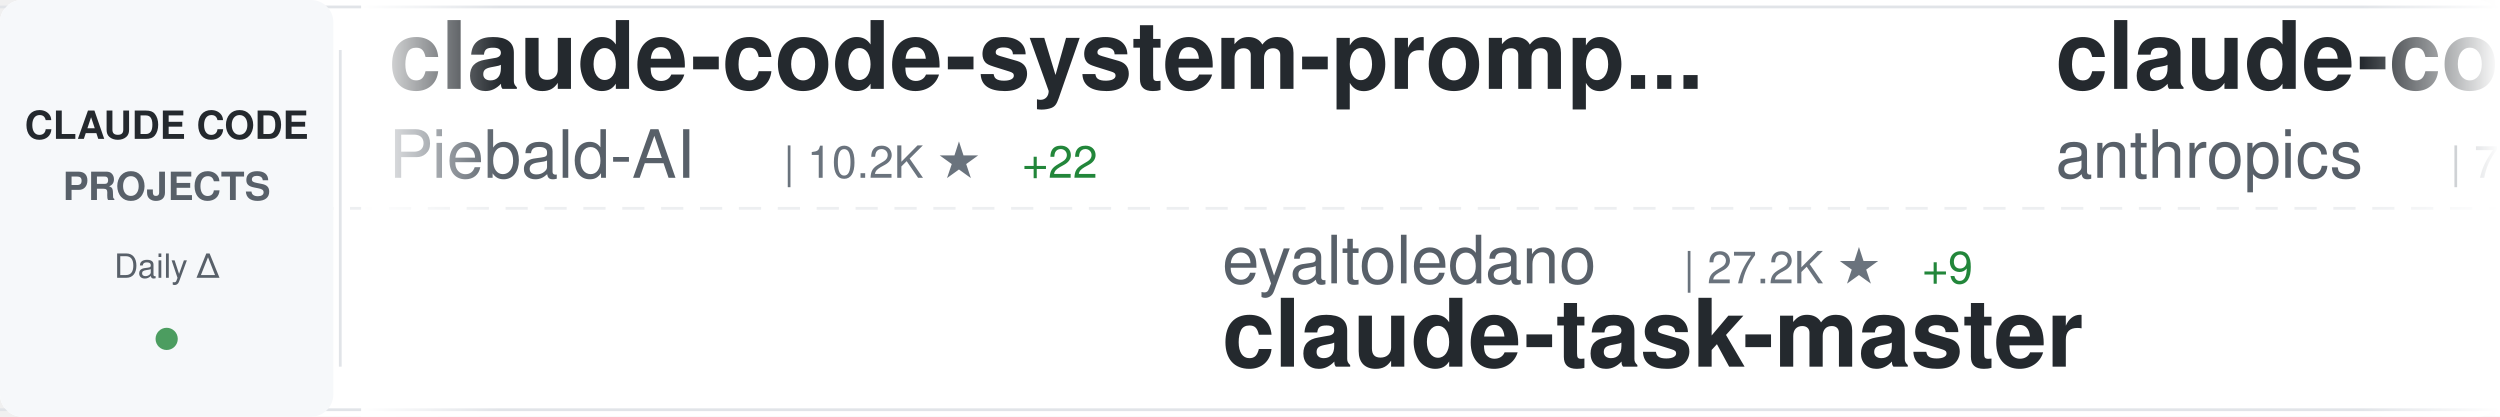
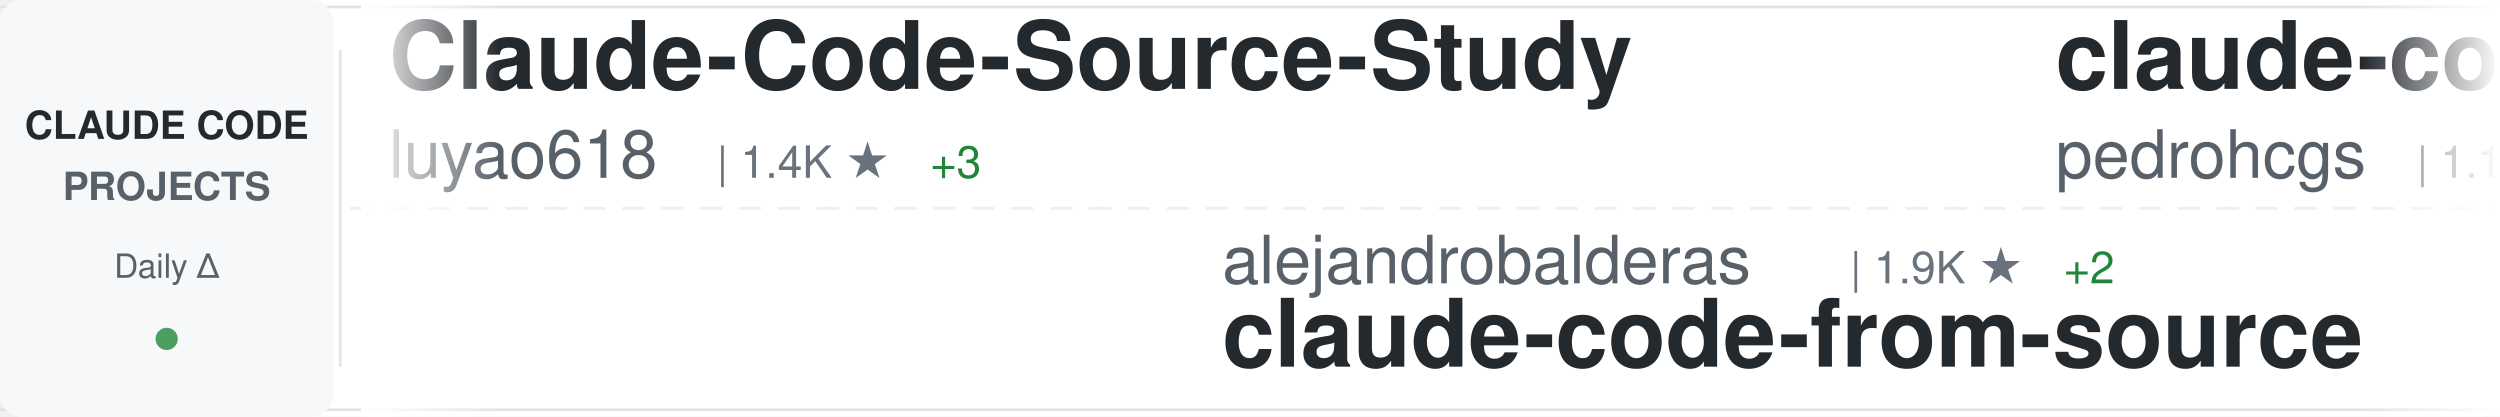
<svg xmlns="http://www.w3.org/2000/svg" width="900" height="150">
  <defs>
    <linearGradient id="awesomeLeftFade" x1="0%" y1="0%" x2="100%" y2="0%">
      <stop offset="0%" style="stop-color:#ffffff;stop-opacity:1" />
      <stop offset="100%" style="stop-color:#ffffff;stop-opacity:0" />
    </linearGradient>
    <linearGradient id="awesomeRightFade" x1="0%" y1="0%" x2="100%" y2="0%">
      <stop offset="0%" style="stop-color:#ffffff;stop-opacity:0" />
      <stop offset="100%" style="stop-color:#ffffff;stop-opacity:1" />
    </linearGradient>
  </defs>
  <rect width="900" height="150" fill="#ffffff" rx="8" />
  <rect x="0" y="2" width="900" height="1" fill="#e1e4e8" />
  <rect x="0" y="147" width="900" height="1" fill="#e1e4e8" />
  <line x1="0" y1="75" x2="900" y2="75" stroke="#e1e4e8" stroke-width="1" stroke-dasharray="8 6" opacity="0.6" />
  <rect x="0" y="0" width="120" height="150" fill="#f6f8fa" rx="8" />
  <text x="60" y="50" font-family="-apple-system, BlinkMacSystemFont, 'Segoe UI', Helvetica, Arial, sans-serif" font-size="14" font-weight="600" fill="#24292e" text-anchor="middle">CLAUDE CODE</text>
  <text x="60" y="72" font-family="-apple-system, BlinkMacSystemFont, 'Segoe UI', Helvetica, Arial, sans-serif" font-size="14" font-weight="600" fill="#586069" text-anchor="middle">PROJECTS</text>
  <text x="60" y="100" font-family="-apple-system, BlinkMacSystemFont, 'Segoe UI', Helvetica, Arial, sans-serif" font-size="12" font-weight="500" fill="#586069" text-anchor="middle">Daily Δ</text>
  <circle cx="60" cy="122" r="4" fill="#22863a" opacity="0.8" />
  <rect x="122" y="18" width="1" height="114" fill="#e1e4e8" />
  <clipPath id="awesomeTickerClip">
    <rect x="130" y="0" width="770" height="150" />
  </clipPath>
  <g clip-path="url(#awesomeTickerClip)">
    <g id="awesomeTickerItems">
      <animateTransform attributeName="transform" attributeType="XML" type="translate" from="0 0" to="-3000 0" dur="54s" repeatCount="indefinite" />
      <g transform="translate(0, 0)">
-         <text x="140" y="32" font-family="-apple-system, BlinkMacSystemFont, 'Segoe UI', Helvetica, Arial, sans-serif" font-size="34" font-weight="600" fill="#24292e">claude-code-system-promp...</text>
-         <text x="140" y="64" font-family="-apple-system, BlinkMacSystemFont, 'Segoe UI', Helvetica, Arial, sans-serif" font-size="24" font-weight="400" fill="#586069">Piebald-AI</text>
-         <text x="282" y="64" font-family="-apple-system, BlinkMacSystemFont, 'Segoe UI', Helvetica, Arial, sans-serif" font-size="16" font-weight="500" fill="#6a737d">| 10.2K ★</text>
-         <text x="368" y="64" font-family="-apple-system, BlinkMacSystemFont, 'Segoe UI', Helvetica, Arial, sans-serif" font-size="16" font-weight="500" fill="#22863a"> +22</text>
+         <text x="140" y="32" font-family="-apple-system, BlinkMacSystemFont, 'Segoe UI', Helvetica, Arial, sans-serif" font-size="34" font-weight="600" fill="#24292e">Claude-Code-Source-Study</text>
+         <text x="140" y="64" font-family="-apple-system, BlinkMacSystemFont, 'Segoe UI', Helvetica, Arial, sans-serif" font-size="24" font-weight="400" fill="#586069">luyao618</text>
+         <text x="258" y="64" font-family="-apple-system, BlinkMacSystemFont, 'Segoe UI', Helvetica, Arial, sans-serif" font-size="16" font-weight="500" fill="#6a737d">| 1.4K ★</text>
+         <text x="335" y="64" font-family="-apple-system, BlinkMacSystemFont, 'Segoe UI', Helvetica, Arial, sans-serif" font-size="16" font-weight="500" fill="#22863a"> +3</text>
      </g>
      <g transform="translate(300, 0)">
-         <text x="140" y="102" font-family="-apple-system, BlinkMacSystemFont, 'Segoe UI', Helvetica, Arial, sans-serif" font-size="24" font-weight="400" fill="#586069">eyaltoledano</text>
-         <text x="306" y="102" font-family="-apple-system, BlinkMacSystemFont, 'Segoe UI', Helvetica, Arial, sans-serif" font-size="16" font-weight="500" fill="#6a737d">| 27.2K ★</text>
-         <text x="392" y="102" font-family="-apple-system, BlinkMacSystemFont, 'Segoe UI', Helvetica, Arial, sans-serif" font-size="16" font-weight="500" fill="#22863a"> +9</text>
-         <text x="140" y="132" font-family="-apple-system, BlinkMacSystemFont, 'Segoe UI', Helvetica, Arial, sans-serif" font-size="34" font-weight="600" fill="#24292e">claude-task-master</text>
+         <text x="140" y="102" font-family="-apple-system, BlinkMacSystemFont, 'Segoe UI', Helvetica, Arial, sans-serif" font-size="24" font-weight="400" fill="#586069">alejandrobalderas</text>
+         <text x="366" y="102" font-family="-apple-system, BlinkMacSystemFont, 'Segoe UI', Helvetica, Arial, sans-serif" font-size="16" font-weight="500" fill="#6a737d">| 1.9K ★</text>
+         <text x="443" y="102" font-family="-apple-system, BlinkMacSystemFont, 'Segoe UI', Helvetica, Arial, sans-serif" font-size="16" font-weight="500" fill="#22863a"> +2</text>
+         <text x="140" y="132" font-family="-apple-system, BlinkMacSystemFont, 'Segoe UI', Helvetica, Arial, sans-serif" font-size="34" font-weight="600" fill="#24292e">claude-code-from-source</text>
      </g>
      <g transform="translate(600, 0)">
-         <text x="140" y="32" font-family="-apple-system, BlinkMacSystemFont, 'Segoe UI', Helvetica, Arial, sans-serif" font-size="34" font-weight="600" fill="#24292e">claude-code-action</text>
-         <text x="140" y="64" font-family="-apple-system, BlinkMacSystemFont, 'Segoe UI', Helvetica, Arial, sans-serif" font-size="24" font-weight="400" fill="#586069">anthropics</text>
-         <text x="282" y="64" font-family="-apple-system, BlinkMacSystemFont, 'Segoe UI', Helvetica, Arial, sans-serif" font-size="16" font-weight="500" fill="#6a737d">| 7.6K ★</text>
-         <text x="359" y="64" font-family="-apple-system, BlinkMacSystemFont, 'Segoe UI', Helvetica, Arial, sans-serif" font-size="16" font-weight="500" fill="#22863a"> +16</text>
+         <text x="140" y="32" font-family="-apple-system, BlinkMacSystemFont, 'Segoe UI', Helvetica, Arial, sans-serif" font-size="34" font-weight="600" fill="#24292e">claude-code-my-workflow</text>
+         <text x="140" y="64" font-family="-apple-system, BlinkMacSystemFont, 'Segoe UI', Helvetica, Arial, sans-serif" font-size="24" font-weight="400" fill="#586069">pedrohcgs</text>
+         <text x="270" y="64" font-family="-apple-system, BlinkMacSystemFont, 'Segoe UI', Helvetica, Arial, sans-serif" font-size="16" font-weight="500" fill="#6a737d">| 1.1K ★</text>
+         <text x="347" y="64" font-family="-apple-system, BlinkMacSystemFont, 'Segoe UI', Helvetica, Arial, sans-serif" font-size="16" font-weight="500" fill="#22863a"> +4</text>
      </g>
      <g transform="translate(900, 0)">
-         <text x="140" y="102" font-family="-apple-system, BlinkMacSystemFont, 'Segoe UI', Helvetica, Arial, sans-serif" font-size="24" font-weight="400" fill="#586069">luongnv89</text>
-         <text x="270" y="102" font-family="-apple-system, BlinkMacSystemFont, 'Segoe UI', Helvetica, Arial, sans-serif" font-size="16" font-weight="500" fill="#6a737d">| 33.2K ★</text>
-         <text x="356" y="102" font-family="-apple-system, BlinkMacSystemFont, 'Segoe UI', Helvetica, Arial, sans-serif" font-size="16" font-weight="500" fill="#22863a"> +152</text>
-         <text x="140" y="132" font-family="-apple-system, BlinkMacSystemFont, 'Segoe UI', Helvetica, Arial, sans-serif" font-size="34" font-weight="600" fill="#24292e">claude-howto</text>
+         <text x="140" y="102" font-family="-apple-system, BlinkMacSystemFont, 'Segoe UI', Helvetica, Arial, sans-serif" font-size="24" font-weight="400" fill="#586069">repowise-dev</text>
+         <text x="306" y="102" font-family="-apple-system, BlinkMacSystemFont, 'Segoe UI', Helvetica, Arial, sans-serif" font-size="16" font-weight="500" fill="#6a737d">| 1.0K ★</text>
+         <text x="383" y="102" font-family="-apple-system, BlinkMacSystemFont, 'Segoe UI', Helvetica, Arial, sans-serif" font-size="16" font-weight="500" fill="#22863a"> +2</text>
+         <text x="140" y="132" font-family="-apple-system, BlinkMacSystemFont, 'Segoe UI', Helvetica, Arial, sans-serif" font-size="34" font-weight="600" fill="#24292e">claude-code-prompts</text>
      </g>
      <g transform="translate(1200, 0)">
-         <text x="140" y="32" font-family="-apple-system, BlinkMacSystemFont, 'Segoe UI', Helvetica, Arial, sans-serif" font-size="34" font-weight="600" fill="#24292e">Claude-Code</text>
-         <text x="140" y="64" font-family="-apple-system, BlinkMacSystemFont, 'Segoe UI', Helvetica, Arial, sans-serif" font-size="24" font-weight="400" fill="#586069">KPR111</text>
-         <text x="234" y="64" font-family="-apple-system, BlinkMacSystemFont, 'Segoe UI', Helvetica, Arial, sans-serif" font-size="16" font-weight="500" fill="#6a737d">| 17 ★</text>
+         <text x="140" y="32" font-family="-apple-system, BlinkMacSystemFont, 'Segoe UI', Helvetica, Arial, sans-serif" font-size="34" font-weight="600" fill="#24292e">claude-code-source-code</text>
+         <text x="140" y="64" font-family="-apple-system, BlinkMacSystemFont, 'Segoe UI', Helvetica, Arial, sans-serif" font-size="24" font-weight="400" fill="#586069">777genius</text>
+         <text x="270" y="64" font-family="-apple-system, BlinkMacSystemFont, 'Segoe UI', Helvetica, Arial, sans-serif" font-size="16" font-weight="500" fill="#6a737d">| 911 ★</text>
      </g>
      <g transform="translate(1500, 0)">
-         <text x="140" y="102" font-family="-apple-system, BlinkMacSystemFont, 'Segoe UI', Helvetica, Arial, sans-serif" font-size="24" font-weight="400" fill="#586069">zstmfhy</text>
-         <text x="246" y="102" font-family="-apple-system, BlinkMacSystemFont, 'Segoe UI', Helvetica, Arial, sans-serif" font-size="16" font-weight="500" fill="#6a737d">| 189 ★</text>
-         <text x="140" y="132" font-family="-apple-system, BlinkMacSystemFont, 'Segoe UI', Helvetica, Arial, sans-serif" font-size="34" font-weight="600" fill="#24292e">Claude-code</text>
+         <text x="140" y="102" font-family="-apple-system, BlinkMacSystemFont, 'Segoe UI', Helvetica, Arial, sans-serif" font-size="24" font-weight="400" fill="#586069">andrew-kramer-inno</text>
+         <text x="378" y="102" font-family="-apple-system, BlinkMacSystemFont, 'Segoe UI', Helvetica, Arial, sans-serif" font-size="16" font-weight="500" fill="#6a737d">| 588 ★</text>
+         <text x="140" y="132" font-family="-apple-system, BlinkMacSystemFont, 'Segoe UI', Helvetica, Arial, sans-serif" font-size="34" font-weight="600" fill="#24292e">claude-code-source-build</text>
      </g>
      <g transform="translate(1800, 0)">
-         <text x="140" y="32" font-family="-apple-system, BlinkMacSystemFont, 'Segoe UI', Helvetica, Arial, sans-serif" font-size="34" font-weight="600" fill="#24292e">skills</text>
-         <text x="140" y="64" font-family="-apple-system, BlinkMacSystemFont, 'Segoe UI', Helvetica, Arial, sans-serif" font-size="24" font-weight="400" fill="#586069">anthropics</text>
-         <text x="282" y="64" font-family="-apple-system, BlinkMacSystemFont, 'Segoe UI', Helvetica, Arial, sans-serif" font-size="16" font-weight="500" fill="#6a737d">| 135.8K ★</text>
-         <text x="377" y="64" font-family="-apple-system, BlinkMacSystemFont, 'Segoe UI', Helvetica, Arial, sans-serif" font-size="16" font-weight="500" fill="#22863a"> +696</text>
+         <text x="140" y="32" font-family="-apple-system, BlinkMacSystemFont, 'Segoe UI', Helvetica, Arial, sans-serif" font-size="34" font-weight="600" fill="#24292e">Claude-code</text>
+         <text x="140" y="64" font-family="-apple-system, BlinkMacSystemFont, 'Segoe UI', Helvetica, Arial, sans-serif" font-size="24" font-weight="400" fill="#586069">zstmfhy</text>
+         <text x="246" y="64" font-family="-apple-system, BlinkMacSystemFont, 'Segoe UI', Helvetica, Arial, sans-serif" font-size="16" font-weight="500" fill="#6a737d">| 189 ★</text>
      </g>
      <g transform="translate(2100, 0)">
-         <text x="140" y="102" font-family="-apple-system, BlinkMacSystemFont, 'Segoe UI', Helvetica, Arial, sans-serif" font-size="24" font-weight="400" fill="#586069">Pimzino</text>
-         <text x="246" y="102" font-family="-apple-system, BlinkMacSystemFont, 'Segoe UI', Helvetica, Arial, sans-serif" font-size="16" font-weight="500" fill="#6a737d">| 3.7K ★</text>
-         <text x="323" y="102" font-family="-apple-system, BlinkMacSystemFont, 'Segoe UI', Helvetica, Arial, sans-serif" font-size="16" font-weight="500" fill="#22863a"> +2</text>
-         <text x="140" y="132" font-family="-apple-system, BlinkMacSystemFont, 'Segoe UI', Helvetica, Arial, sans-serif" font-size="34" font-weight="600" fill="#24292e">claude-code-spec-workflo...</text>
+         <text x="140" y="102" font-family="-apple-system, BlinkMacSystemFont, 'Segoe UI', Helvetica, Arial, sans-serif" font-size="24" font-weight="400" fill="#586069">OneRedOak</text>
+         <text x="270" y="102" font-family="-apple-system, BlinkMacSystemFont, 'Segoe UI', Helvetica, Arial, sans-serif" font-size="16" font-weight="500" fill="#6a737d">| 3.8K ★</text>
+         <text x="347" y="102" font-family="-apple-system, BlinkMacSystemFont, 'Segoe UI', Helvetica, Arial, sans-serif" font-size="16" font-weight="500" fill="#22863a"> +5</text>
+         <text x="140" y="132" font-family="-apple-system, BlinkMacSystemFont, 'Segoe UI', Helvetica, Arial, sans-serif" font-size="34" font-weight="600" fill="#24292e">claude-code-workflows</text>
      </g>
      <g transform="translate(2400, 0)">
-         <text x="140" y="32" font-family="-apple-system, BlinkMacSystemFont, 'Segoe UI', Helvetica, Arial, sans-serif" font-size="34" font-weight="600" fill="#24292e">ralph-claude-code</text>
-         <text x="140" y="64" font-family="-apple-system, BlinkMacSystemFont, 'Segoe UI', Helvetica, Arial, sans-serif" font-size="24" font-weight="400" fill="#586069">frankbria</text>
-         <text x="270" y="64" font-family="-apple-system, BlinkMacSystemFont, 'Segoe UI', Helvetica, Arial, sans-serif" font-size="16" font-weight="500" fill="#6a737d">| 9.1K ★</text>
-         <text x="347" y="64" font-family="-apple-system, BlinkMacSystemFont, 'Segoe UI', Helvetica, Arial, sans-serif" font-size="16" font-weight="500" fill="#22863a"> +6</text>
+         <text x="140" y="32" font-family="-apple-system, BlinkMacSystemFont, 'Segoe UI', Helvetica, Arial, sans-serif" font-size="34" font-weight="600" fill="#24292e">agents</text>
+         <text x="140" y="64" font-family="-apple-system, BlinkMacSystemFont, 'Segoe UI', Helvetica, Arial, sans-serif" font-size="24" font-weight="400" fill="#586069">wshobson</text>
+         <text x="258" y="64" font-family="-apple-system, BlinkMacSystemFont, 'Segoe UI', Helvetica, Arial, sans-serif" font-size="16" font-weight="500" fill="#6a737d">| 35.5K ★</text>
+         <text x="344" y="64" font-family="-apple-system, BlinkMacSystemFont, 'Segoe UI', Helvetica, Arial, sans-serif" font-size="16" font-weight="500" fill="#22863a"> +59</text>
      </g>
      <g transform="translate(2700, 0)">
-         <text x="140" y="102" font-family="-apple-system, BlinkMacSystemFont, 'Segoe UI', Helvetica, Arial, sans-serif" font-size="24" font-weight="400" fill="#586069">feiskyer</text>
-         <text x="258" y="102" font-family="-apple-system, BlinkMacSystemFont, 'Segoe UI', Helvetica, Arial, sans-serif" font-size="16" font-weight="500" fill="#6a737d">| 1.5K ★</text>
-         <text x="335" y="102" font-family="-apple-system, BlinkMacSystemFont, 'Segoe UI', Helvetica, Arial, sans-serif" font-size="16" font-weight="500" fill="#22863a"> +2</text>
-         <text x="140" y="132" font-family="-apple-system, BlinkMacSystemFont, 'Segoe UI', Helvetica, Arial, sans-serif" font-size="34" font-weight="600" fill="#24292e">claude-code-settings</text>
+         <text x="140" y="102" font-family="-apple-system, BlinkMacSystemFont, 'Segoe UI', Helvetica, Arial, sans-serif" font-size="24" font-weight="400" fill="#586069">nanocoai</text>
+         <text x="258" y="102" font-family="-apple-system, BlinkMacSystemFont, 'Segoe UI', Helvetica, Arial, sans-serif" font-size="16" font-weight="500" fill="#6a737d">| 28.9K ★</text>
+         <text x="344" y="102" font-family="-apple-system, BlinkMacSystemFont, 'Segoe UI', Helvetica, Arial, sans-serif" font-size="16" font-weight="500" fill="#22863a"> +41</text>
+         <text x="140" y="132" font-family="-apple-system, BlinkMacSystemFont, 'Segoe UI', Helvetica, Arial, sans-serif" font-size="34" font-weight="600" fill="#24292e">nanoclaw</text>
      </g>
      <g transform="translate(3000, 0)">
-         <text x="140" y="32" font-family="-apple-system, BlinkMacSystemFont, 'Segoe UI', Helvetica, Arial, sans-serif" font-size="34" font-weight="600" fill="#24292e">claude-code-system-promp...</text>
-         <text x="140" y="64" font-family="-apple-system, BlinkMacSystemFont, 'Segoe UI', Helvetica, Arial, sans-serif" font-size="24" font-weight="400" fill="#586069">Piebald-AI</text>
-         <text x="282" y="64" font-family="-apple-system, BlinkMacSystemFont, 'Segoe UI', Helvetica, Arial, sans-serif" font-size="16" font-weight="500" fill="#6a737d">| 10.2K ★</text>
-         <text x="368" y="64" font-family="-apple-system, BlinkMacSystemFont, 'Segoe UI', Helvetica, Arial, sans-serif" font-size="16" font-weight="500" fill="#22863a"> +22</text>
+         <text x="140" y="32" font-family="-apple-system, BlinkMacSystemFont, 'Segoe UI', Helvetica, Arial, sans-serif" font-size="34" font-weight="600" fill="#24292e">Claude-Code-Source-Study</text>
+         <text x="140" y="64" font-family="-apple-system, BlinkMacSystemFont, 'Segoe UI', Helvetica, Arial, sans-serif" font-size="24" font-weight="400" fill="#586069">luyao618</text>
+         <text x="258" y="64" font-family="-apple-system, BlinkMacSystemFont, 'Segoe UI', Helvetica, Arial, sans-serif" font-size="16" font-weight="500" fill="#6a737d">| 1.4K ★</text>
+         <text x="335" y="64" font-family="-apple-system, BlinkMacSystemFont, 'Segoe UI', Helvetica, Arial, sans-serif" font-size="16" font-weight="500" fill="#22863a"> +3</text>
      </g>
      <g transform="translate(3300, 0)">
-         <text x="140" y="102" font-family="-apple-system, BlinkMacSystemFont, 'Segoe UI', Helvetica, Arial, sans-serif" font-size="24" font-weight="400" fill="#586069">eyaltoledano</text>
-         <text x="306" y="102" font-family="-apple-system, BlinkMacSystemFont, 'Segoe UI', Helvetica, Arial, sans-serif" font-size="16" font-weight="500" fill="#6a737d">| 27.2K ★</text>
-         <text x="392" y="102" font-family="-apple-system, BlinkMacSystemFont, 'Segoe UI', Helvetica, Arial, sans-serif" font-size="16" font-weight="500" fill="#22863a"> +9</text>
-         <text x="140" y="132" font-family="-apple-system, BlinkMacSystemFont, 'Segoe UI', Helvetica, Arial, sans-serif" font-size="34" font-weight="600" fill="#24292e">claude-task-master</text>
+         <text x="140" y="102" font-family="-apple-system, BlinkMacSystemFont, 'Segoe UI', Helvetica, Arial, sans-serif" font-size="24" font-weight="400" fill="#586069">alejandrobalderas</text>
+         <text x="366" y="102" font-family="-apple-system, BlinkMacSystemFont, 'Segoe UI', Helvetica, Arial, sans-serif" font-size="16" font-weight="500" fill="#6a737d">| 1.9K ★</text>
+         <text x="443" y="102" font-family="-apple-system, BlinkMacSystemFont, 'Segoe UI', Helvetica, Arial, sans-serif" font-size="16" font-weight="500" fill="#22863a"> +2</text>
+         <text x="140" y="132" font-family="-apple-system, BlinkMacSystemFont, 'Segoe UI', Helvetica, Arial, sans-serif" font-size="34" font-weight="600" fill="#24292e">claude-code-from-source</text>
      </g>
      <g transform="translate(3600, 0)">
-         <text x="140" y="32" font-family="-apple-system, BlinkMacSystemFont, 'Segoe UI', Helvetica, Arial, sans-serif" font-size="34" font-weight="600" fill="#24292e">claude-code-action</text>
-         <text x="140" y="64" font-family="-apple-system, BlinkMacSystemFont, 'Segoe UI', Helvetica, Arial, sans-serif" font-size="24" font-weight="400" fill="#586069">anthropics</text>
-         <text x="282" y="64" font-family="-apple-system, BlinkMacSystemFont, 'Segoe UI', Helvetica, Arial, sans-serif" font-size="16" font-weight="500" fill="#6a737d">| 7.6K ★</text>
-         <text x="359" y="64" font-family="-apple-system, BlinkMacSystemFont, 'Segoe UI', Helvetica, Arial, sans-serif" font-size="16" font-weight="500" fill="#22863a"> +16</text>
+         <text x="140" y="32" font-family="-apple-system, BlinkMacSystemFont, 'Segoe UI', Helvetica, Arial, sans-serif" font-size="34" font-weight="600" fill="#24292e">claude-code-my-workflow</text>
+         <text x="140" y="64" font-family="-apple-system, BlinkMacSystemFont, 'Segoe UI', Helvetica, Arial, sans-serif" font-size="24" font-weight="400" fill="#586069">pedrohcgs</text>
+         <text x="270" y="64" font-family="-apple-system, BlinkMacSystemFont, 'Segoe UI', Helvetica, Arial, sans-serif" font-size="16" font-weight="500" fill="#6a737d">| 1.1K ★</text>
+         <text x="347" y="64" font-family="-apple-system, BlinkMacSystemFont, 'Segoe UI', Helvetica, Arial, sans-serif" font-size="16" font-weight="500" fill="#22863a"> +4</text>
      </g>
      <g transform="translate(3900, 0)">
-         <text x="140" y="102" font-family="-apple-system, BlinkMacSystemFont, 'Segoe UI', Helvetica, Arial, sans-serif" font-size="24" font-weight="400" fill="#586069">luongnv89</text>
-         <text x="270" y="102" font-family="-apple-system, BlinkMacSystemFont, 'Segoe UI', Helvetica, Arial, sans-serif" font-size="16" font-weight="500" fill="#6a737d">| 33.2K ★</text>
-         <text x="356" y="102" font-family="-apple-system, BlinkMacSystemFont, 'Segoe UI', Helvetica, Arial, sans-serif" font-size="16" font-weight="500" fill="#22863a"> +152</text>
-         <text x="140" y="132" font-family="-apple-system, BlinkMacSystemFont, 'Segoe UI', Helvetica, Arial, sans-serif" font-size="34" font-weight="600" fill="#24292e">claude-howto</text>
+         <text x="140" y="102" font-family="-apple-system, BlinkMacSystemFont, 'Segoe UI', Helvetica, Arial, sans-serif" font-size="24" font-weight="400" fill="#586069">repowise-dev</text>
+         <text x="306" y="102" font-family="-apple-system, BlinkMacSystemFont, 'Segoe UI', Helvetica, Arial, sans-serif" font-size="16" font-weight="500" fill="#6a737d">| 1.0K ★</text>
+         <text x="383" y="102" font-family="-apple-system, BlinkMacSystemFont, 'Segoe UI', Helvetica, Arial, sans-serif" font-size="16" font-weight="500" fill="#22863a"> +2</text>
+         <text x="140" y="132" font-family="-apple-system, BlinkMacSystemFont, 'Segoe UI', Helvetica, Arial, sans-serif" font-size="34" font-weight="600" fill="#24292e">claude-code-prompts</text>
      </g>
    </g>
  </g>
  <rect x="130" y="0" width="50" height="150" fill="url(#awesomeLeftFade)" />
  <rect x="850" y="0" width="50" height="150" fill="url(#awesomeRightFade)" />
</svg>
